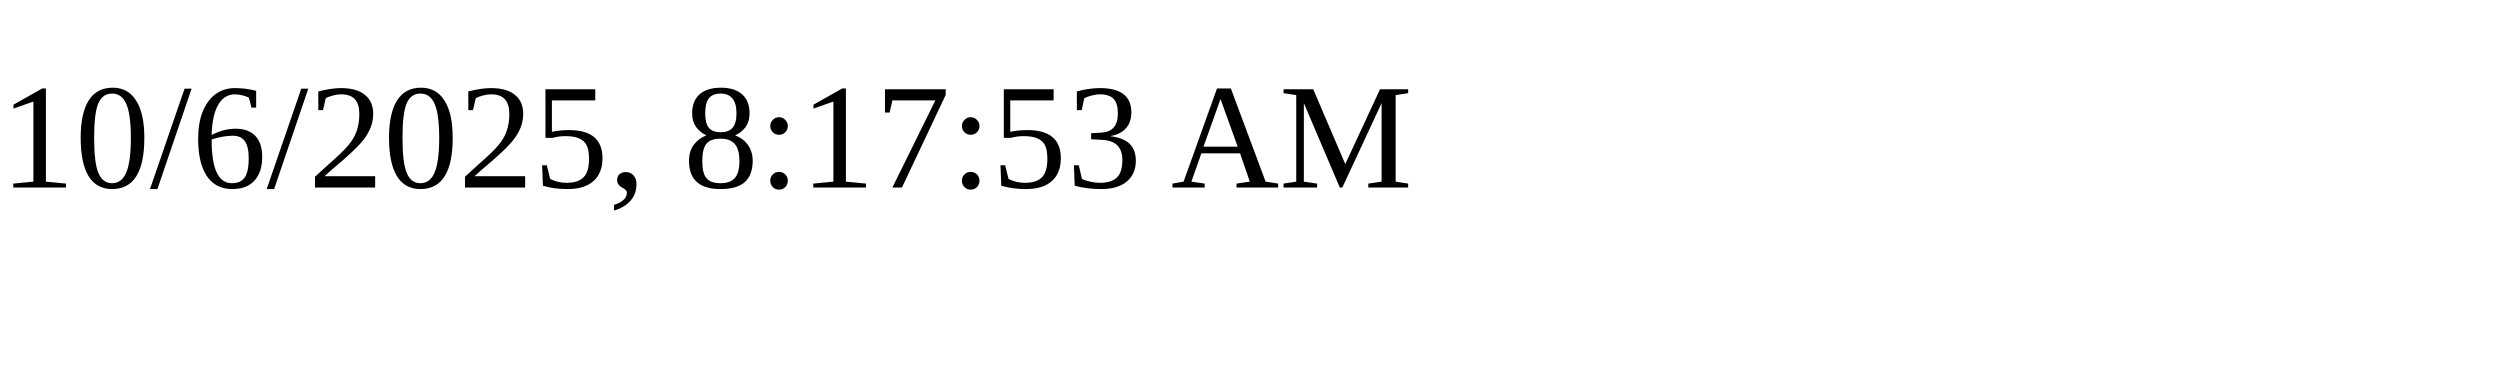
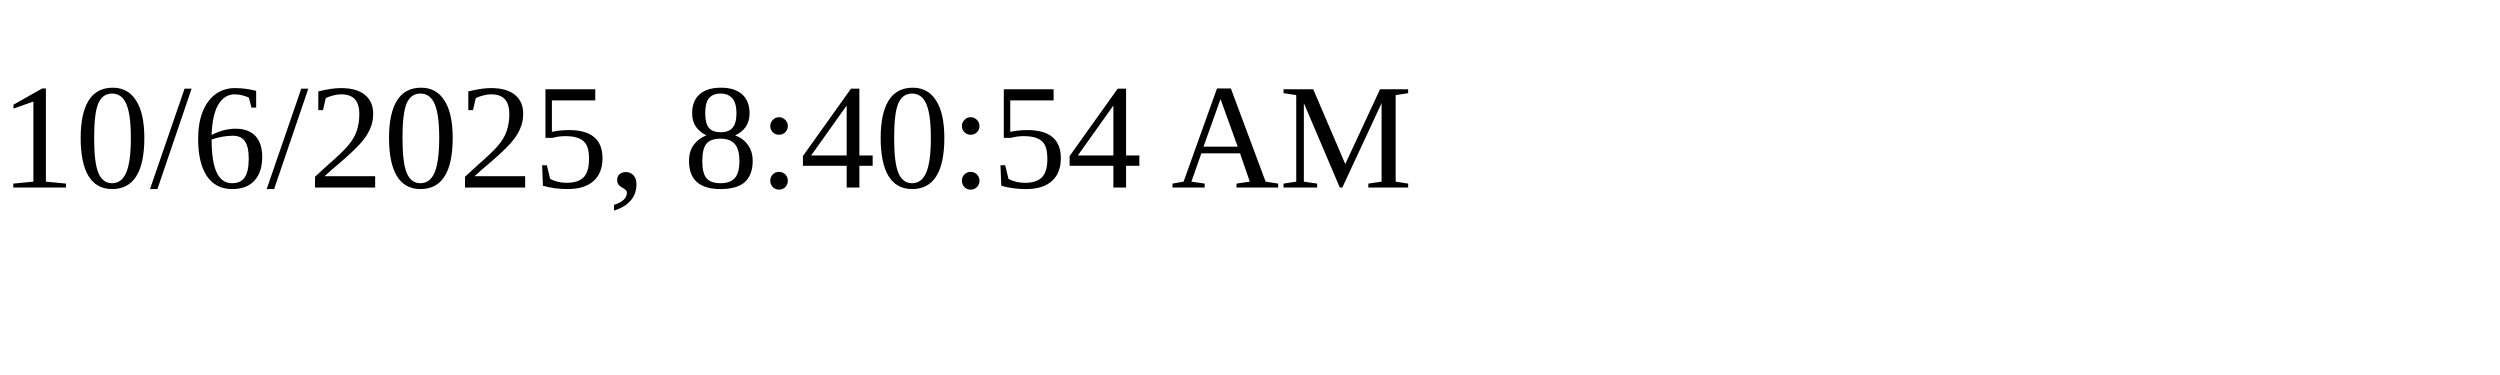
<svg xmlns="http://www.w3.org/2000/svg" height="30" width="200">
-   <text x="0" y="15">10/6/2025, 8:17:53 AM</text>
+   <text x="0" y="15">10/6/2025, 8:40:54 AM</text>
</svg>
